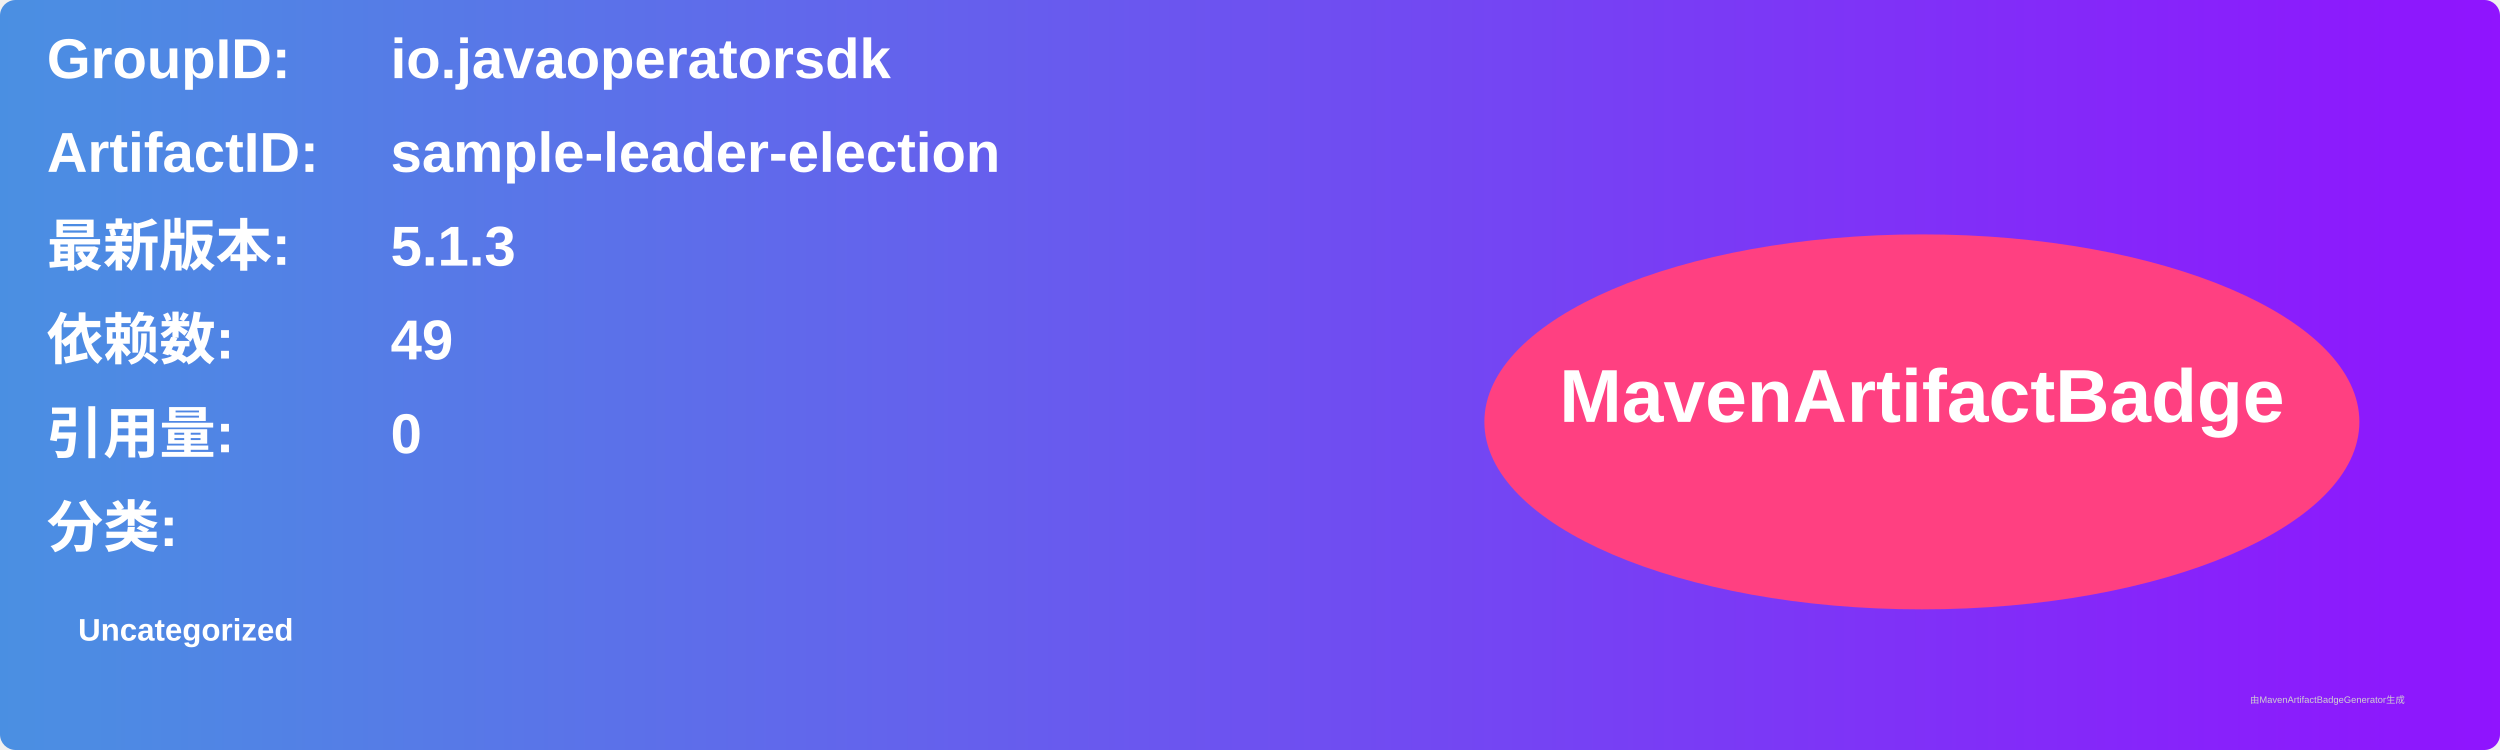
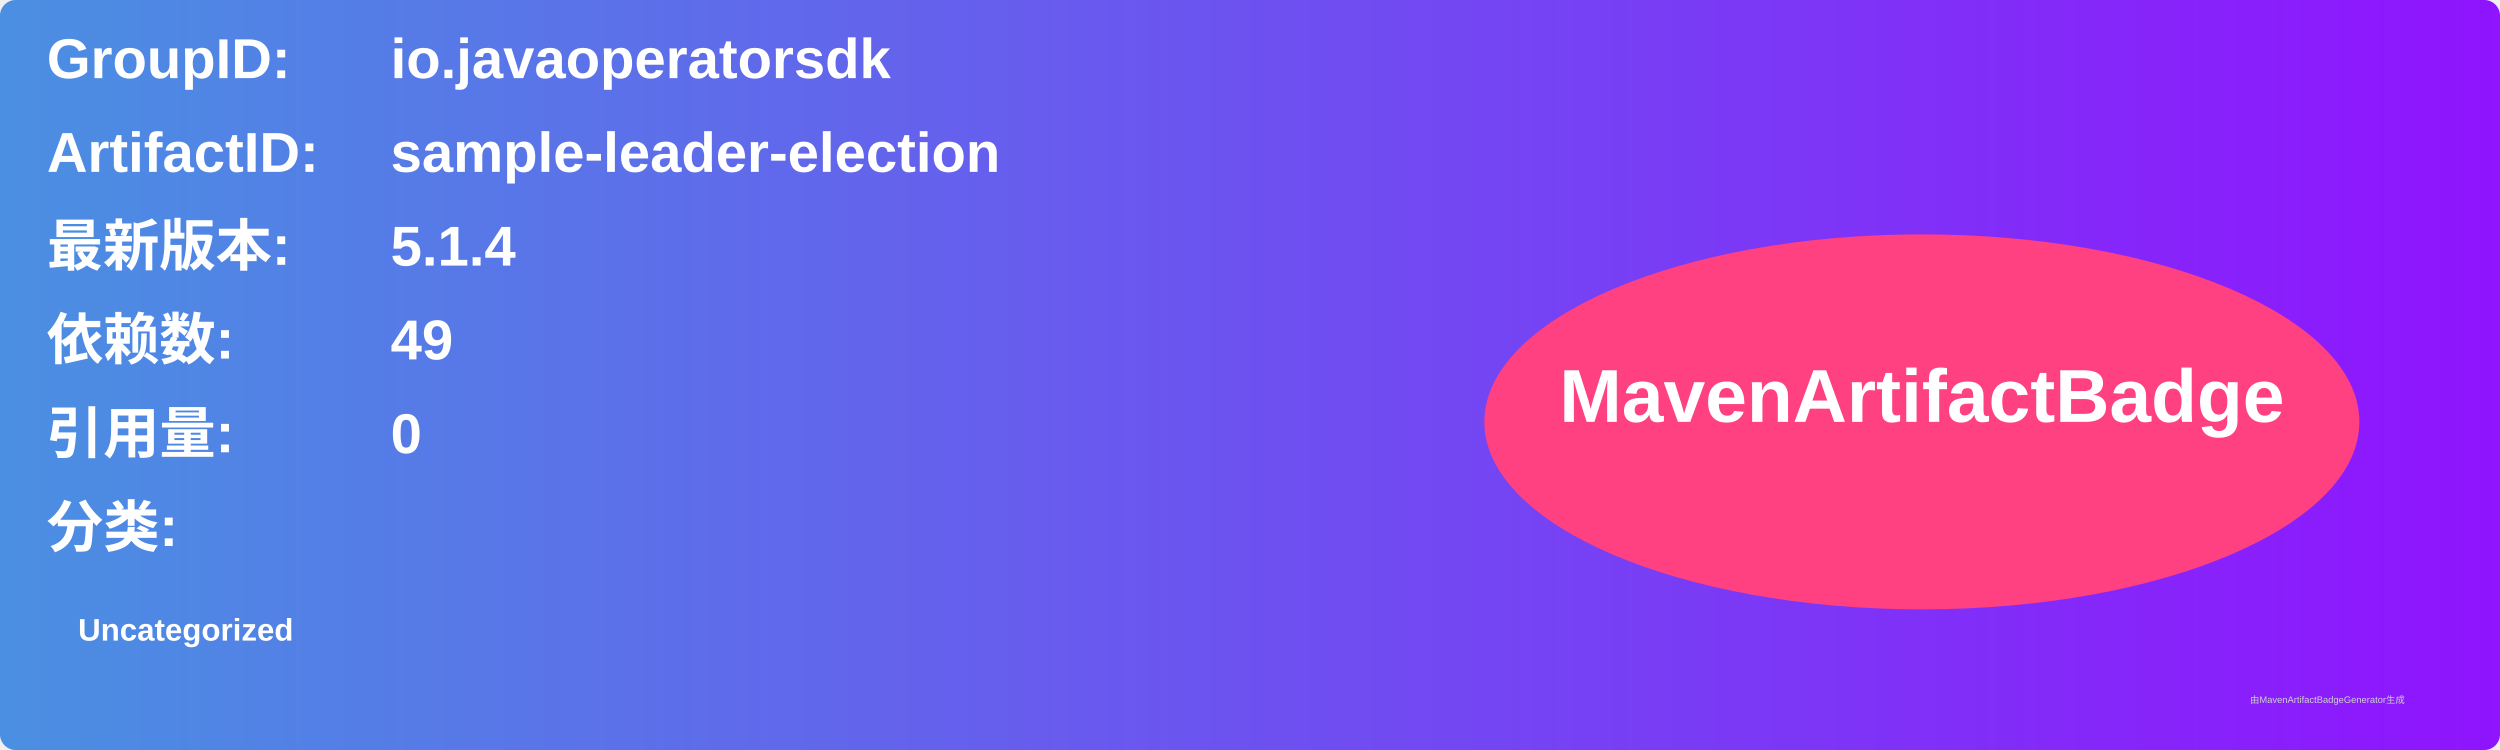
<svg xmlns="http://www.w3.org/2000/svg" width="800" height="240" viewBox="0 0 800 240">
  <linearGradient id="grad" x1="0%" y1="0%" x2="100%" y2="0%">
    <stop offset="0%" stop-color="#4a90e2" />
    <stop offset="100%" stop-color="#9013fe" />
  </linearGradient>
  <rect width="100%" height="100%" rx="5" ry="5" fill="url(#grad)" />
  <g transform="translate(15, 15)">
    <text x="0" y="10" font-family="Arial" font-size="18" fill="white" font-weight="bold" width="260">GroupID:</text>
    <text x="110" y="10" font-family="Arial" font-size="18" fill="white" font-weight="bold" width="460">io.javaoperatorsdk</text>
    <text x="0" y="40" font-family="Arial" font-size="18" fill="white" font-weight="bold" width="260">ArtifactID:</text>
    <text x="110" y="40" font-family="Arial" font-size="18" fill="white" font-weight="bold" width="460">sample-leader-election</text>
    <text x="0" y="70" font-family="Arial" font-size="18" fill="white" font-weight="bold">最新版本:</text>
    <text x="110" y="70" font-family="Arial" font-size="18" fill="white" font-weight="bold">
-       <tspan font-weight="bold">5.1.3</tspan>
+       <tspan font-weight="bold">5.1.4</tspan>
    </text>
    <text x="0" y="100" font-family="Arial" font-size="18" fill="white" font-weight="bold">依赖数: </text>
    <text x="110" y="100" font-family="Arial" font-size="18" fill="white">
      <tspan font-weight="bold">49</tspan>
    </text>
    <text x="0" y="130" font-family="Arial" font-size="18" fill="white" font-weight="bold">引用量: </text>
    <text x="110" y="130" font-family="Arial" font-size="18" fill="white">
      <tspan font-weight="bold">0</tspan>
    </text>
    <text x="0" y="160" font-family="Arial" font-size="18" fill="white" font-weight="bold">分类:</text>
    <text x="10" y="190" font-family="Arial" font-size="10" fill="white">
      <tspan font-weight="bold">Uncategorized</tspan>
    </text>
    <ellipse cx="600" cy="120" rx="140" ry="60" fill="#ff4081" />
    <text x="600" y="120" text-anchor="middle" font-family="Arial" font-size="24" fill="white" font-weight="bold">MavenArtifactBadge</text>
  </g>
  <text x="720" y="225" font-family="Arial" font-size="3" fill="#d0d0d0">由MavenArtifactBadgeGenerator生成</text>
</svg>
